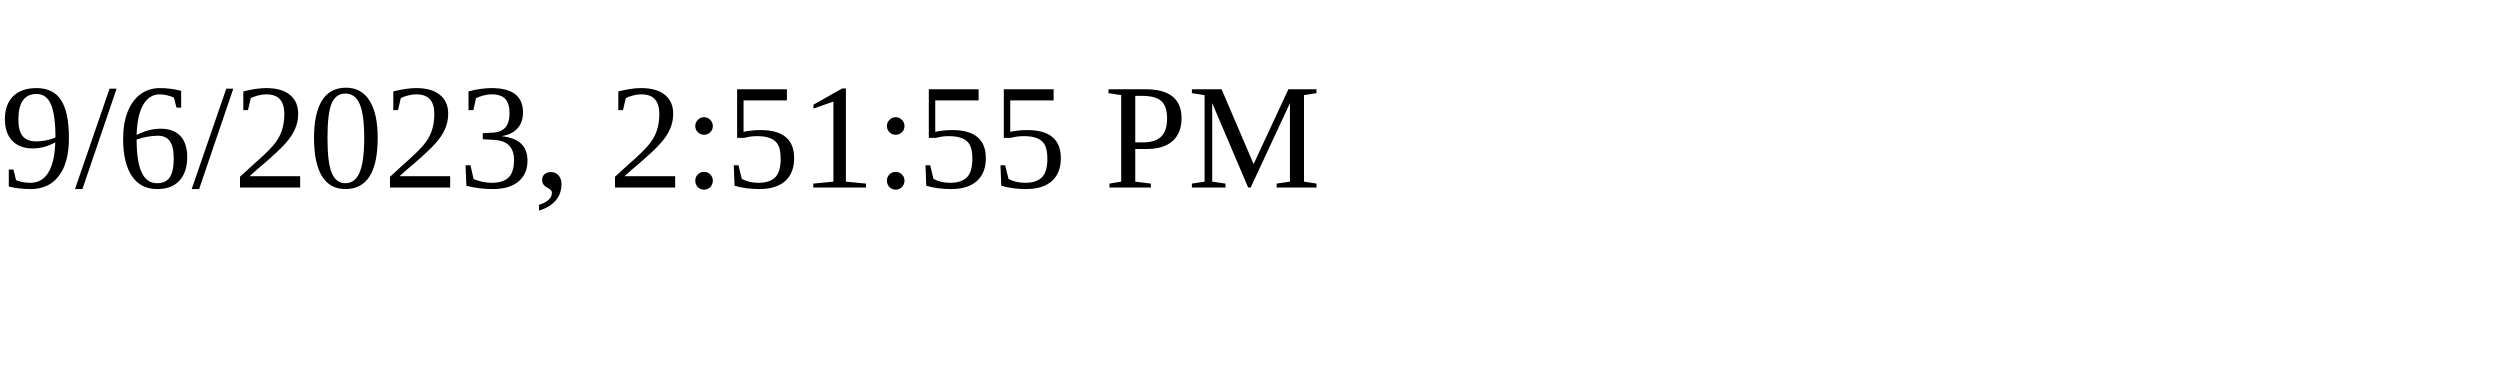
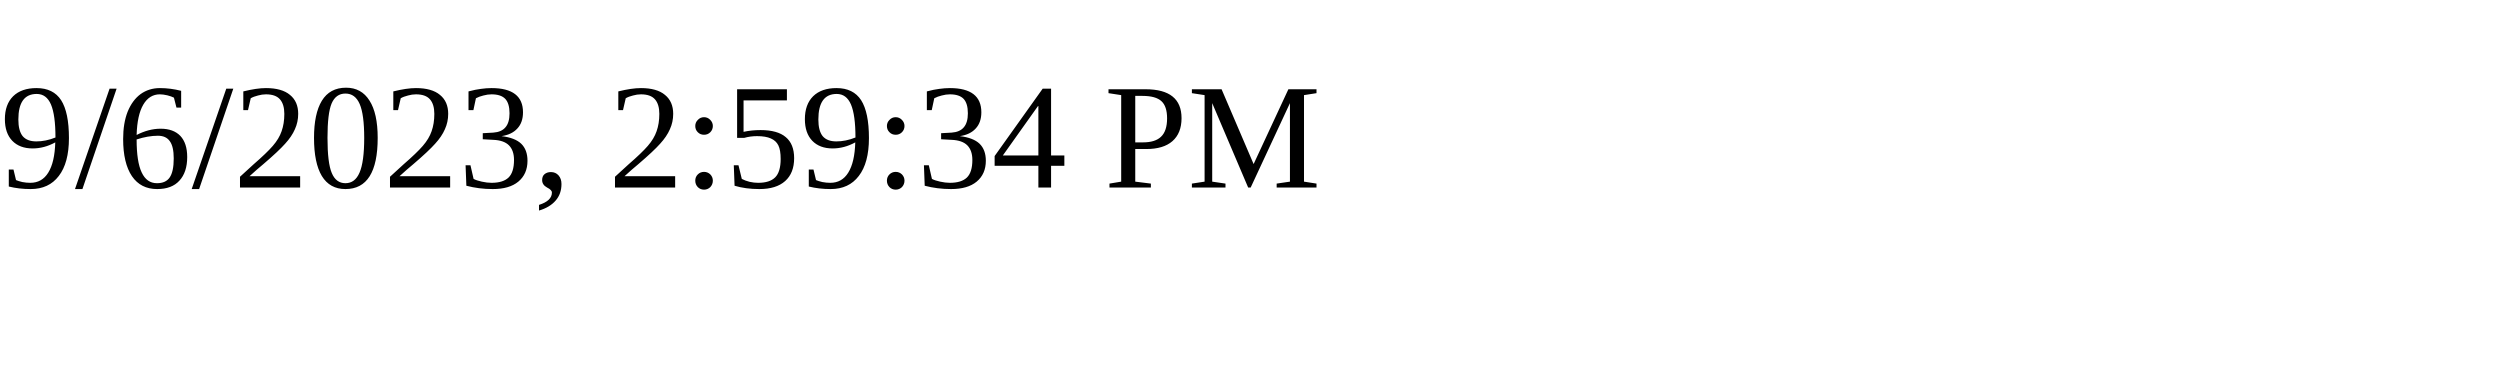
<svg xmlns="http://www.w3.org/2000/svg" height="30" width="200">
-   <text x="0" y="15">9/6/2023, 2:51:55 PM</text>
+   <text x="0" y="15">9/6/2023, 2:59:34 PM</text>
</svg>
